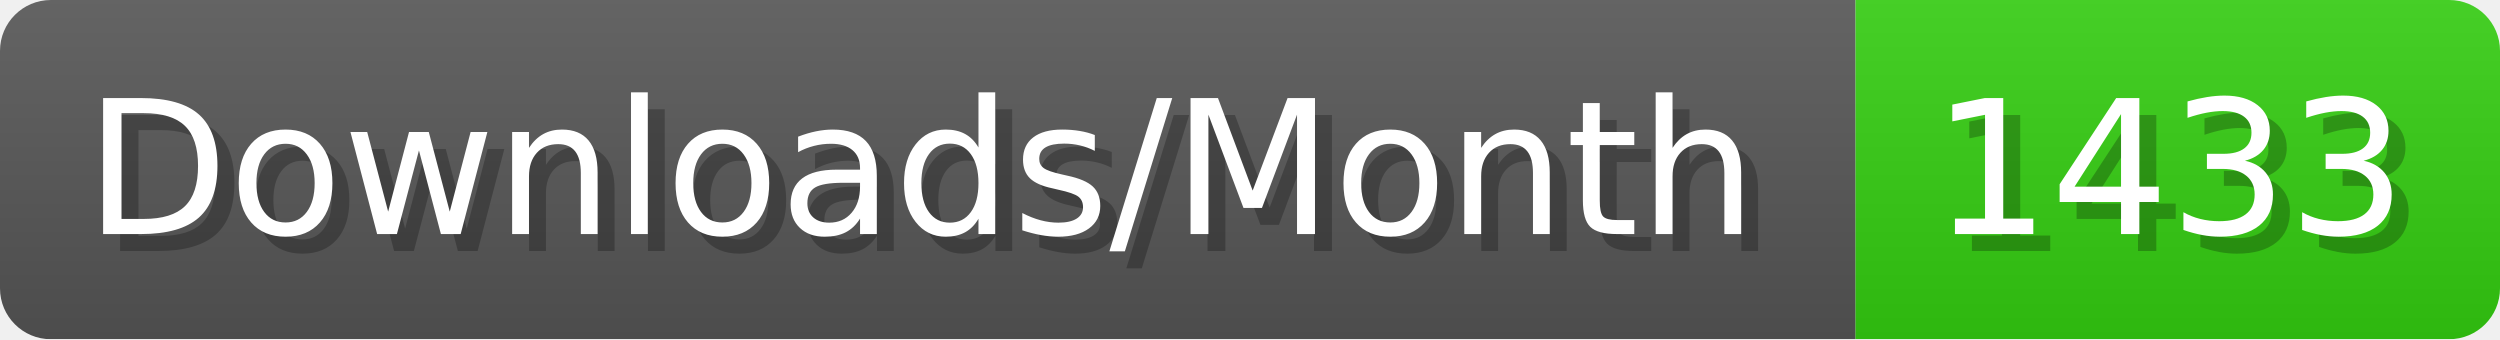
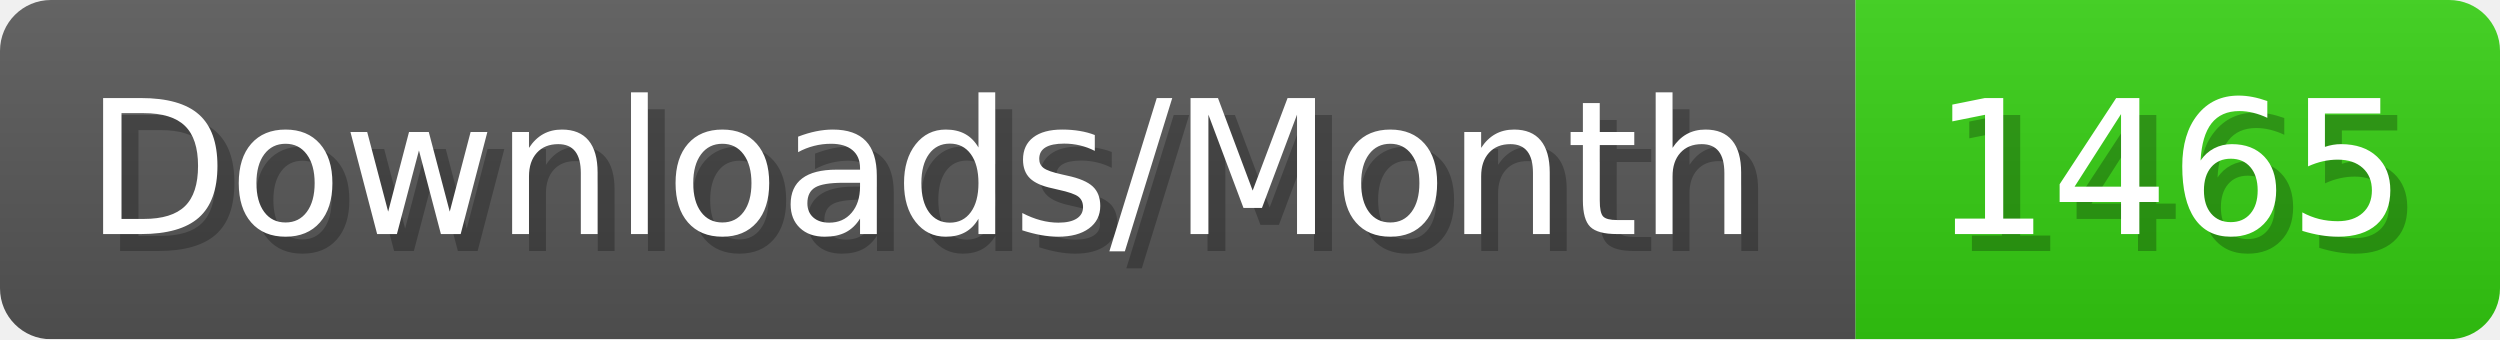
- <svg xmlns="http://www.w3.org/2000/svg" width="147.4" height="20" viewBox="0 0 1474 200" role="img" aria-label="Downloads/Month: 1433">
+ <svg xmlns="http://www.w3.org/2000/svg" width="147.4" height="20" viewBox="0 0 1474 200" role="img" aria-label="Downloads/Month: 1465">
  <linearGradient id="YlXUI" x2="0" y2="100%">
    <stop offset="0" stop-opacity=".1" stop-color="#EEE" />
    <stop offset="1" stop-opacity=".1" />
  </linearGradient>
  <mask id="JHhop">
    <rect width="1474" height="200" rx="30" fill="#FFF" />
  </mask>
  <g mask="url(#JHhop)">
    <rect width="1094" height="200" fill="#555" />
    <rect width="380" height="200" fill="#3C1" x="1094" />
    <rect width="1474" height="200" fill="url(#YlXUI)" />
  </g>
  <g aria-hidden="true" fill="#fff" text-anchor="start" font-family="Verdana,DejaVu Sans,sans-serif" font-size="110">
    <text x="60" y="148" textLength="994" fill="#000" opacity="0.25">Downloads/Month</text>
    <text x="50" y="138" textLength="994">Downloads/Month</text>
-     <text x="1149" y="148" textLength="280" fill="#000" opacity="0.25">1433</text>
-     <text x="1139" y="138" textLength="280">1433</text>
+     <text x="1149" y="148" textLength="280" fill="#000" opacity="0.25">1465</text>
+     <text x="1139" y="138" textLength="280">1465</text>
  </g>
</svg>
